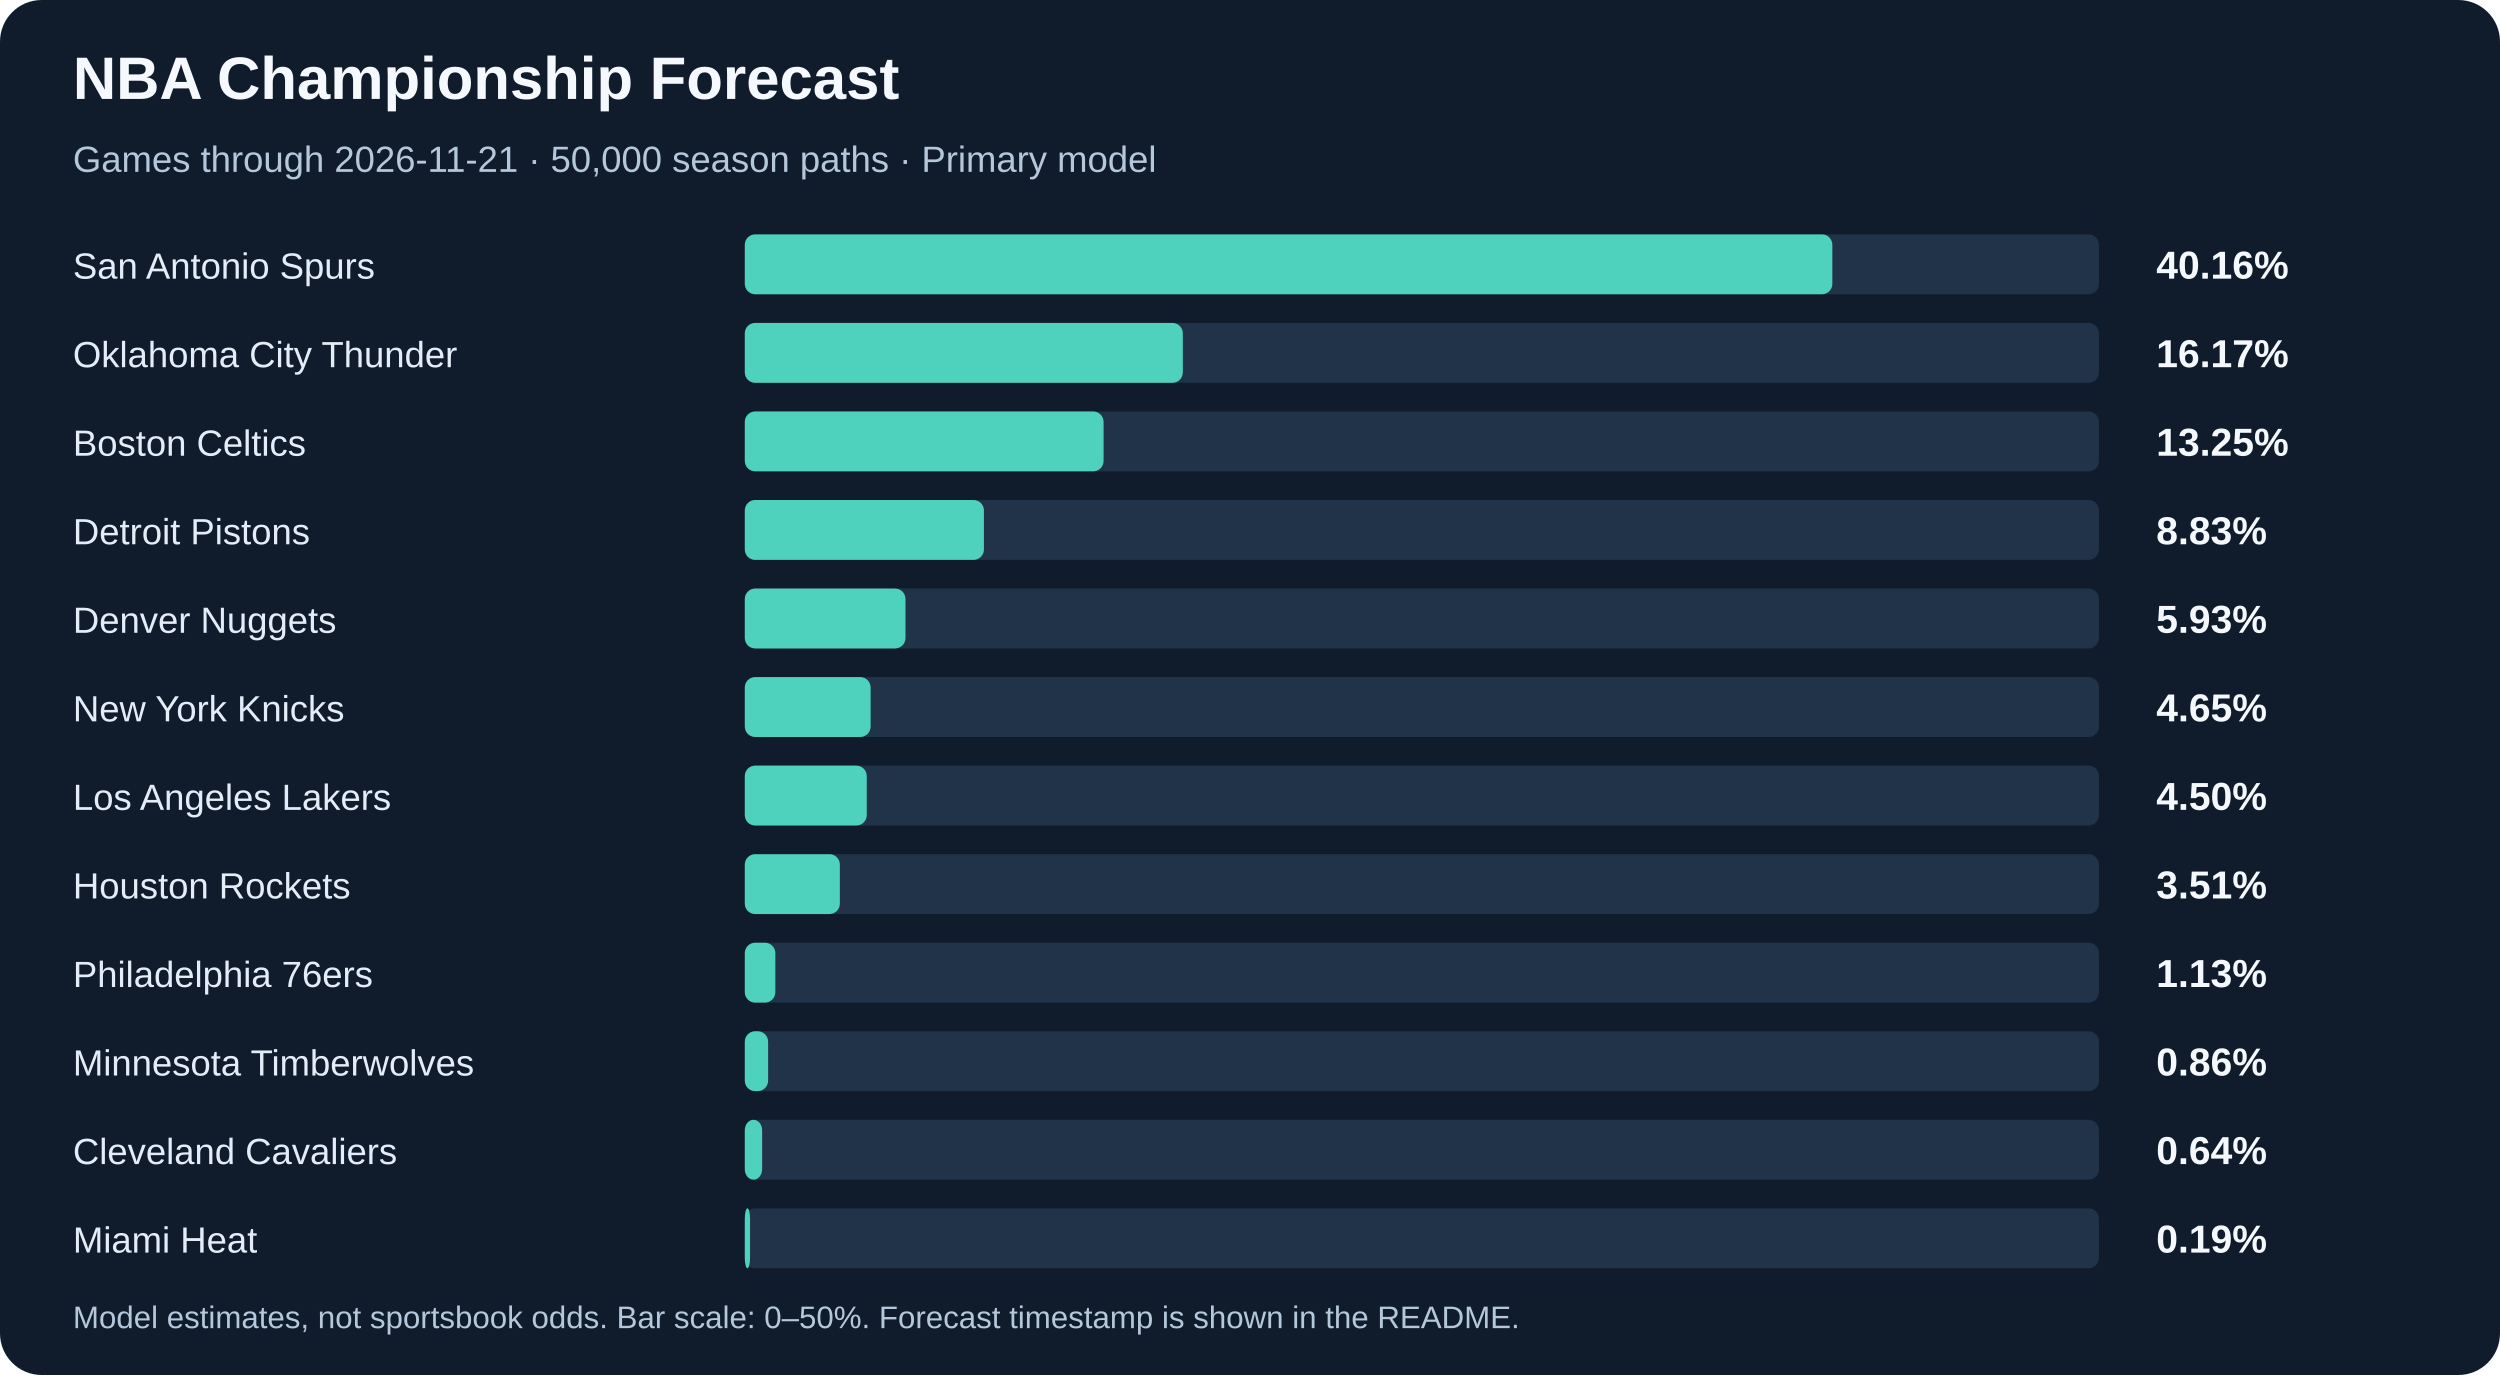
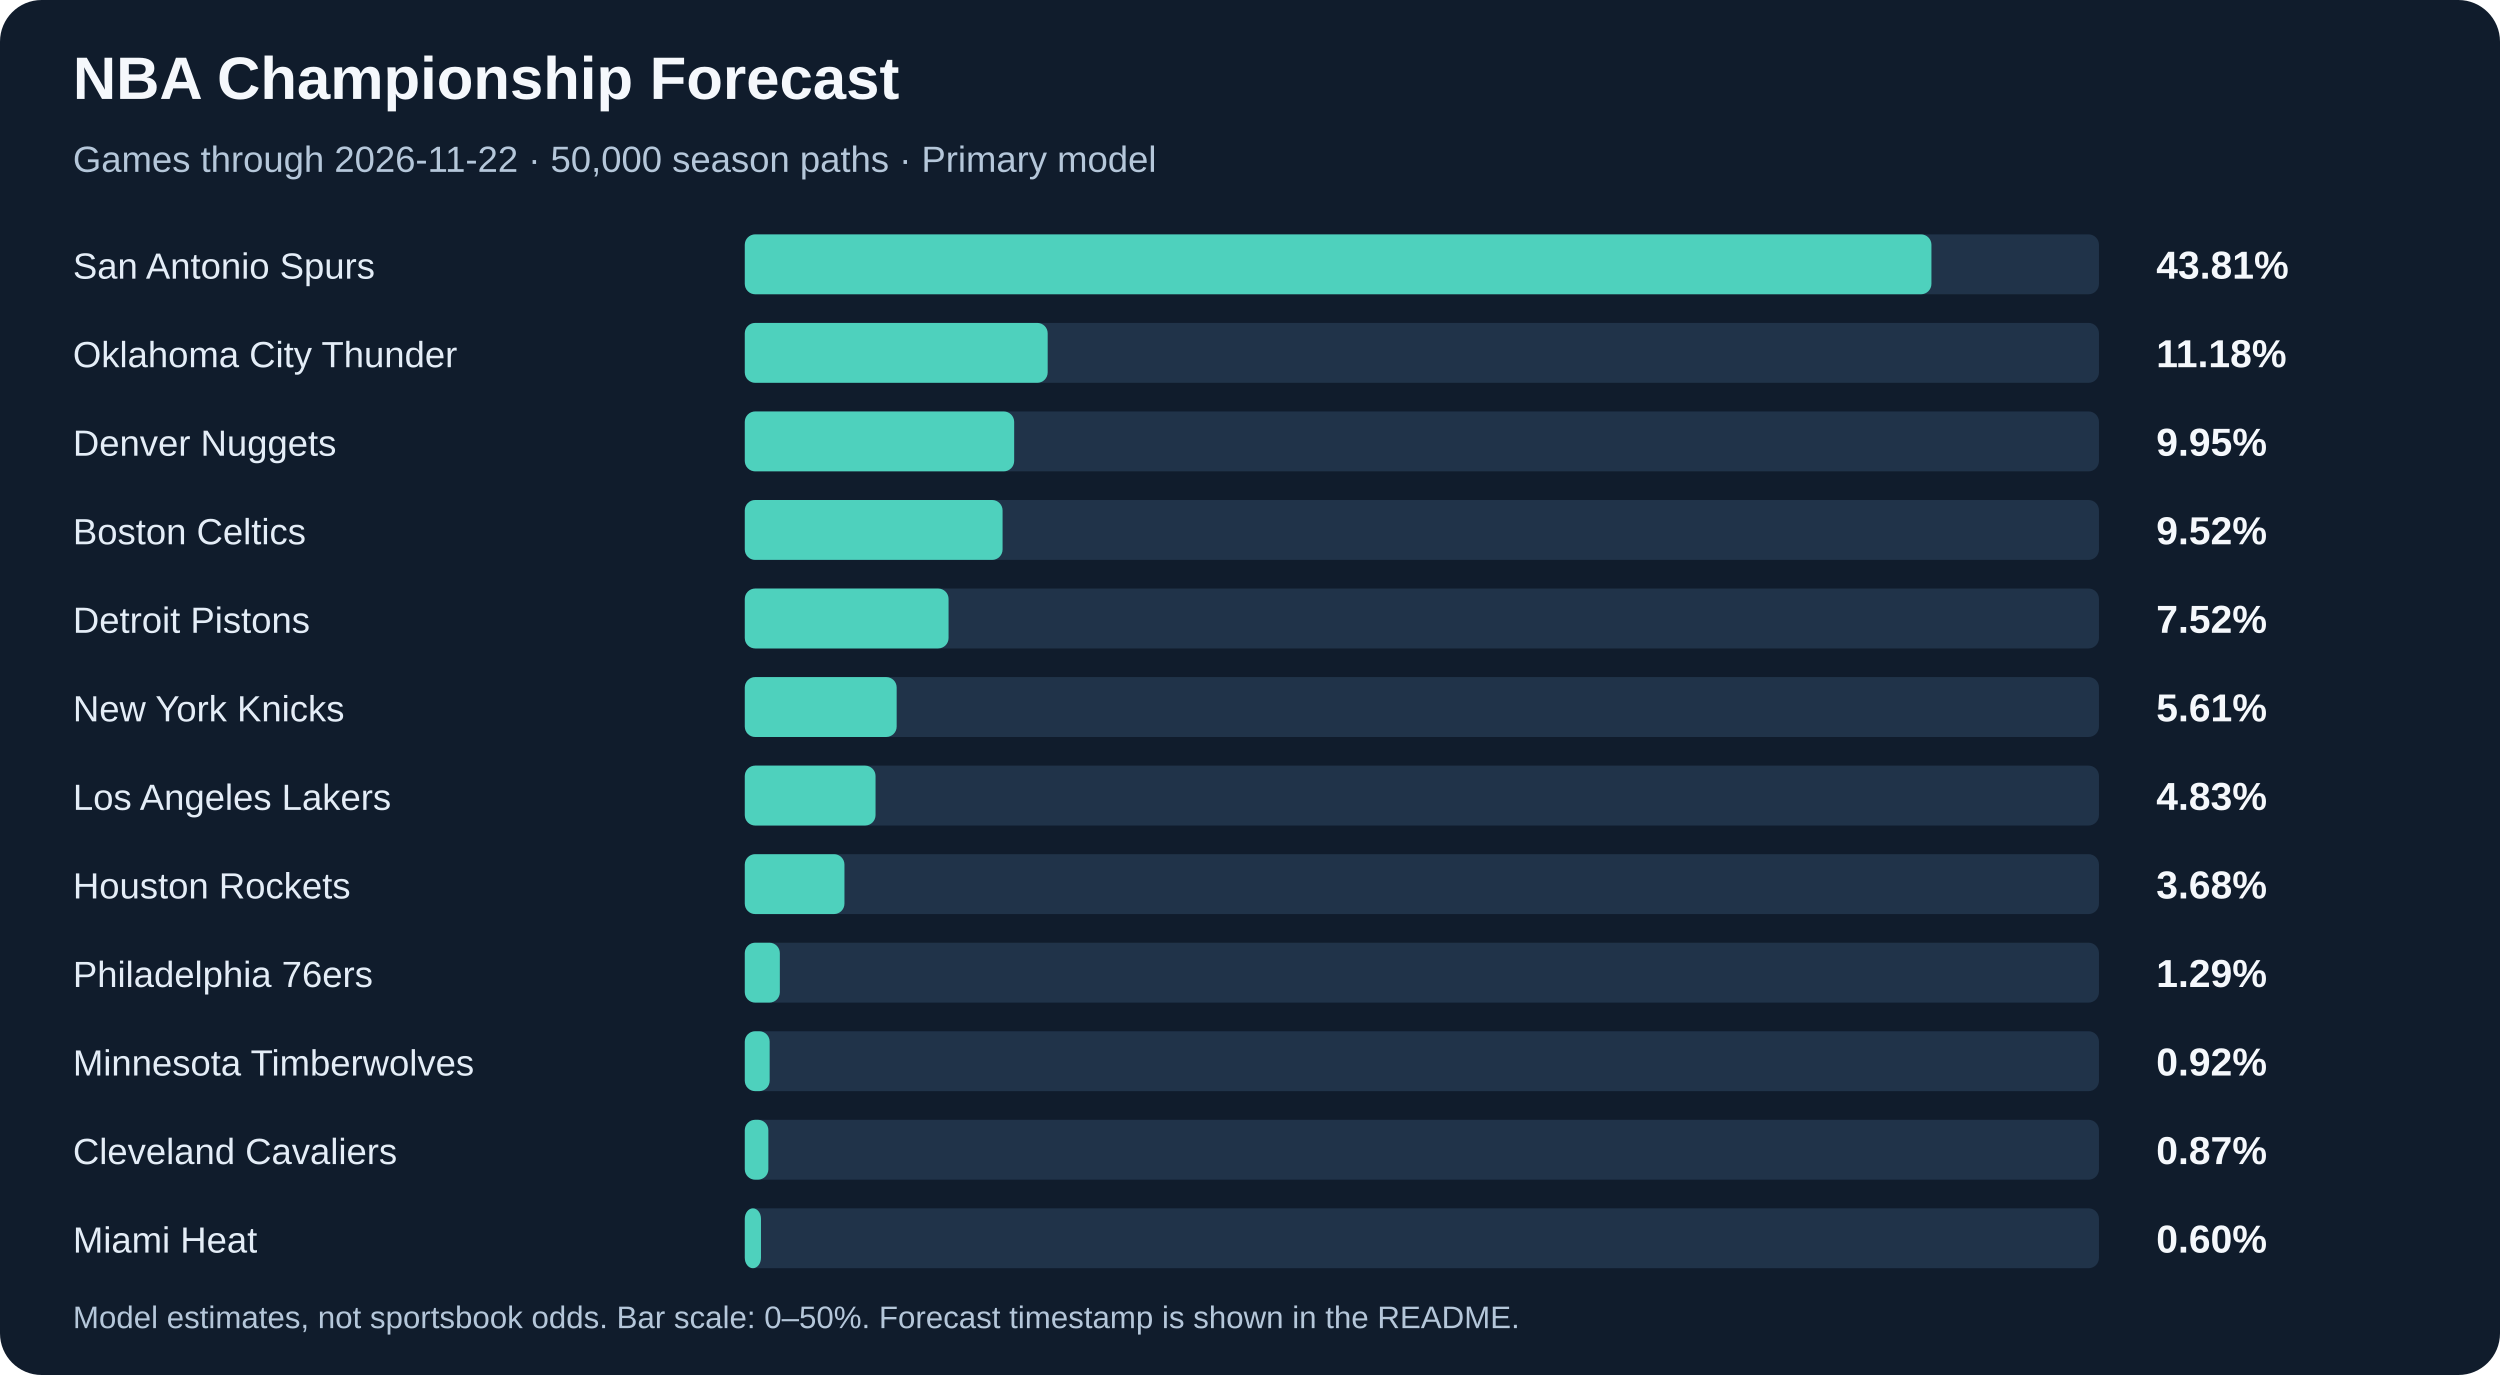
<svg xmlns="http://www.w3.org/2000/svg" width="960" height="528" viewBox="0 0 960 528" role="img" aria-labelledby="title description">
  <rect width="960" height="528" rx="16" fill="#101c2c" />
  <g font-family="Arial, sans-serif">
    <text x="28" y="38" fill="#f5f8fc" font-size="23" font-weight="700">NBA Championship Forecast</text>
-     <text x="28" y="66" fill="#b5c7da" font-size="14">Games through 2026-11-21 · 50,000 season paths · Primary model</text>
+     <text x="28" y="66" fill="#b5c7da" font-size="14">Games through 2026-11-22 · 50,000 season paths · Primary model</text>
    <text x="28" y="107" fill="#e4edf7" font-size="14">San Antonio Spurs</text>
    <rect x="286" y="90" width="520" height="23" rx="4" fill="#203349" />
-     <rect x="286" y="90" width="417.62" height="23" rx="4" fill="#4ed1bd" />
-     <text x="828" y="107" fill="#f5f8fc" font-size="15" font-weight="700">40.16%</text>
+     <rect x="286" y="90" width="455.67" height="23" rx="4" fill="#4ed1bd" />
+     <text x="828" y="107" fill="#f5f8fc" font-size="15" font-weight="700">43.81%</text>
    <text x="28" y="141" fill="#e4edf7" font-size="14">Oklahoma City Thunder</text>
    <rect x="286" y="124" width="520" height="23" rx="4" fill="#203349" />
-     <rect x="286" y="124" width="168.21" height="23" rx="4" fill="#4ed1bd" />
-     <text x="828" y="141" fill="#f5f8fc" font-size="15" font-weight="700">16.17%</text>
-     <text x="28" y="175" fill="#e4edf7" font-size="14">Boston Celtics</text>
+     <rect x="286" y="124" width="116.31" height="23" rx="4" fill="#4ed1bd" />
+     <text x="828" y="141" fill="#f5f8fc" font-size="15" font-weight="700">11.18%</text>
+     <text x="28" y="175" fill="#e4edf7" font-size="14">Denver Nuggets</text>
    <rect x="286" y="158" width="520" height="23" rx="4" fill="#203349" />
-     <rect x="286" y="158" width="137.78" height="23" rx="4" fill="#4ed1bd" />
-     <text x="828" y="175" fill="#f5f8fc" font-size="15" font-weight="700">13.25%</text>
-     <text x="28" y="209" fill="#e4edf7" font-size="14">Detroit Pistons</text>
+     <rect x="286" y="158" width="103.44" height="23" rx="4" fill="#4ed1bd" />
+     <text x="828" y="175" fill="#f5f8fc" font-size="15" font-weight="700">9.95%</text>
+     <text x="28" y="209" fill="#e4edf7" font-size="14">Boston Celtics</text>
    <rect x="286" y="192" width="520" height="23" rx="4" fill="#203349" />
-     <rect x="286" y="192" width="91.83" height="23" rx="4" fill="#4ed1bd" />
-     <text x="828" y="209" fill="#f5f8fc" font-size="15" font-weight="700">8.83%</text>
-     <text x="28" y="243" fill="#e4edf7" font-size="14">Denver Nuggets</text>
+     <rect x="286" y="192" width="98.99" height="23" rx="4" fill="#4ed1bd" />
+     <text x="828" y="209" fill="#f5f8fc" font-size="15" font-weight="700">9.52%</text>
+     <text x="28" y="243" fill="#e4edf7" font-size="14">Detroit Pistons</text>
    <rect x="286" y="226" width="520" height="23" rx="4" fill="#203349" />
-     <rect x="286" y="226" width="61.71" height="23" rx="4" fill="#4ed1bd" />
-     <text x="828" y="243" fill="#f5f8fc" font-size="15" font-weight="700">5.93%</text>
+     <rect x="286" y="226" width="78.25" height="23" rx="4" fill="#4ed1bd" />
+     <text x="828" y="243" fill="#f5f8fc" font-size="15" font-weight="700">7.52%</text>
    <text x="28" y="277" fill="#e4edf7" font-size="14">New York Knicks</text>
    <rect x="286" y="260" width="520" height="23" rx="4" fill="#203349" />
-     <rect x="286" y="260" width="48.32" height="23" rx="4" fill="#4ed1bd" />
-     <text x="828" y="277" fill="#f5f8fc" font-size="15" font-weight="700">4.65%</text>
+     <rect x="286" y="260" width="58.32" height="23" rx="4" fill="#4ed1bd" />
+     <text x="828" y="277" fill="#f5f8fc" font-size="15" font-weight="700">5.61%</text>
    <text x="28" y="311" fill="#e4edf7" font-size="14">Los Angeles Lakers</text>
    <rect x="286" y="294" width="520" height="23" rx="4" fill="#203349" />
-     <rect x="286" y="294" width="46.84" height="23" rx="4" fill="#4ed1bd" />
-     <text x="828" y="311" fill="#f5f8fc" font-size="15" font-weight="700">4.50%</text>
+     <rect x="286" y="294" width="50.21" height="23" rx="4" fill="#4ed1bd" />
+     <text x="828" y="311" fill="#f5f8fc" font-size="15" font-weight="700">4.83%</text>
    <text x="28" y="345" fill="#e4edf7" font-size="14">Houston Rockets</text>
    <rect x="286" y="328" width="520" height="23" rx="4" fill="#203349" />
-     <rect x="286" y="328" width="36.5" height="23" rx="4" fill="#4ed1bd" />
-     <text x="828" y="345" fill="#f5f8fc" font-size="15" font-weight="700">3.51%</text>
+     <rect x="286" y="328" width="38.27" height="23" rx="4" fill="#4ed1bd" />
+     <text x="828" y="345" fill="#f5f8fc" font-size="15" font-weight="700">3.68%</text>
    <text x="28" y="379" fill="#e4edf7" font-size="14">Philadelphia 76ers</text>
    <rect x="286" y="362" width="520" height="23" rx="4" fill="#203349" />
-     <rect x="286" y="362" width="11.73" height="23" rx="4" fill="#4ed1bd" />
-     <text x="828" y="379" fill="#f5f8fc" font-size="15" font-weight="700">1.13%</text>
+     <rect x="286" y="362" width="13.46" height="23" rx="4" fill="#4ed1bd" />
+     <text x="828" y="379" fill="#f5f8fc" font-size="15" font-weight="700">1.29%</text>
    <text x="28" y="413" fill="#e4edf7" font-size="14">Minnesota Timberwolves</text>
    <rect x="286" y="396" width="520" height="23" rx="4" fill="#203349" />
-     <rect x="286" y="396" width="8.96" height="23" rx="4" fill="#4ed1bd" />
-     <text x="828" y="413" fill="#f5f8fc" font-size="15" font-weight="700">0.86%</text>
+     <rect x="286" y="396" width="9.55" height="23" rx="4" fill="#4ed1bd" />
+     <text x="828" y="413" fill="#f5f8fc" font-size="15" font-weight="700">0.92%</text>
    <text x="28" y="447" fill="#e4edf7" font-size="14">Cleveland Cavaliers</text>
    <rect x="286" y="430" width="520" height="23" rx="4" fill="#203349" />
-     <rect x="286" y="430" width="6.66" height="23" rx="4" fill="#4ed1bd" />
-     <text x="828" y="447" fill="#f5f8fc" font-size="15" font-weight="700">0.64%</text>
+     <rect x="286" y="430" width="9.05" height="23" rx="4" fill="#4ed1bd" />
+     <text x="828" y="447" fill="#f5f8fc" font-size="15" font-weight="700">0.87%</text>
    <text x="28" y="481" fill="#e4edf7" font-size="14">Miami Heat</text>
    <rect x="286" y="464" width="520" height="23" rx="4" fill="#203349" />
-     <rect x="286" y="464" width="2.02" height="23" rx="4" fill="#4ed1bd" />
-     <text x="828" y="481" fill="#f5f8fc" font-size="15" font-weight="700">0.19%</text>
+     <rect x="286" y="464" width="6.22" height="23" rx="4" fill="#4ed1bd" />
+     <text x="828" y="481" fill="#f5f8fc" font-size="15" font-weight="700">0.60%</text>
    <text x="28" y="510" fill="#b5c7da" font-size="12">Model estimates, not sportsbook odds. Bar scale: 0–50%. Forecast timestamp is shown in the README.</text>
  </g>
</svg>
